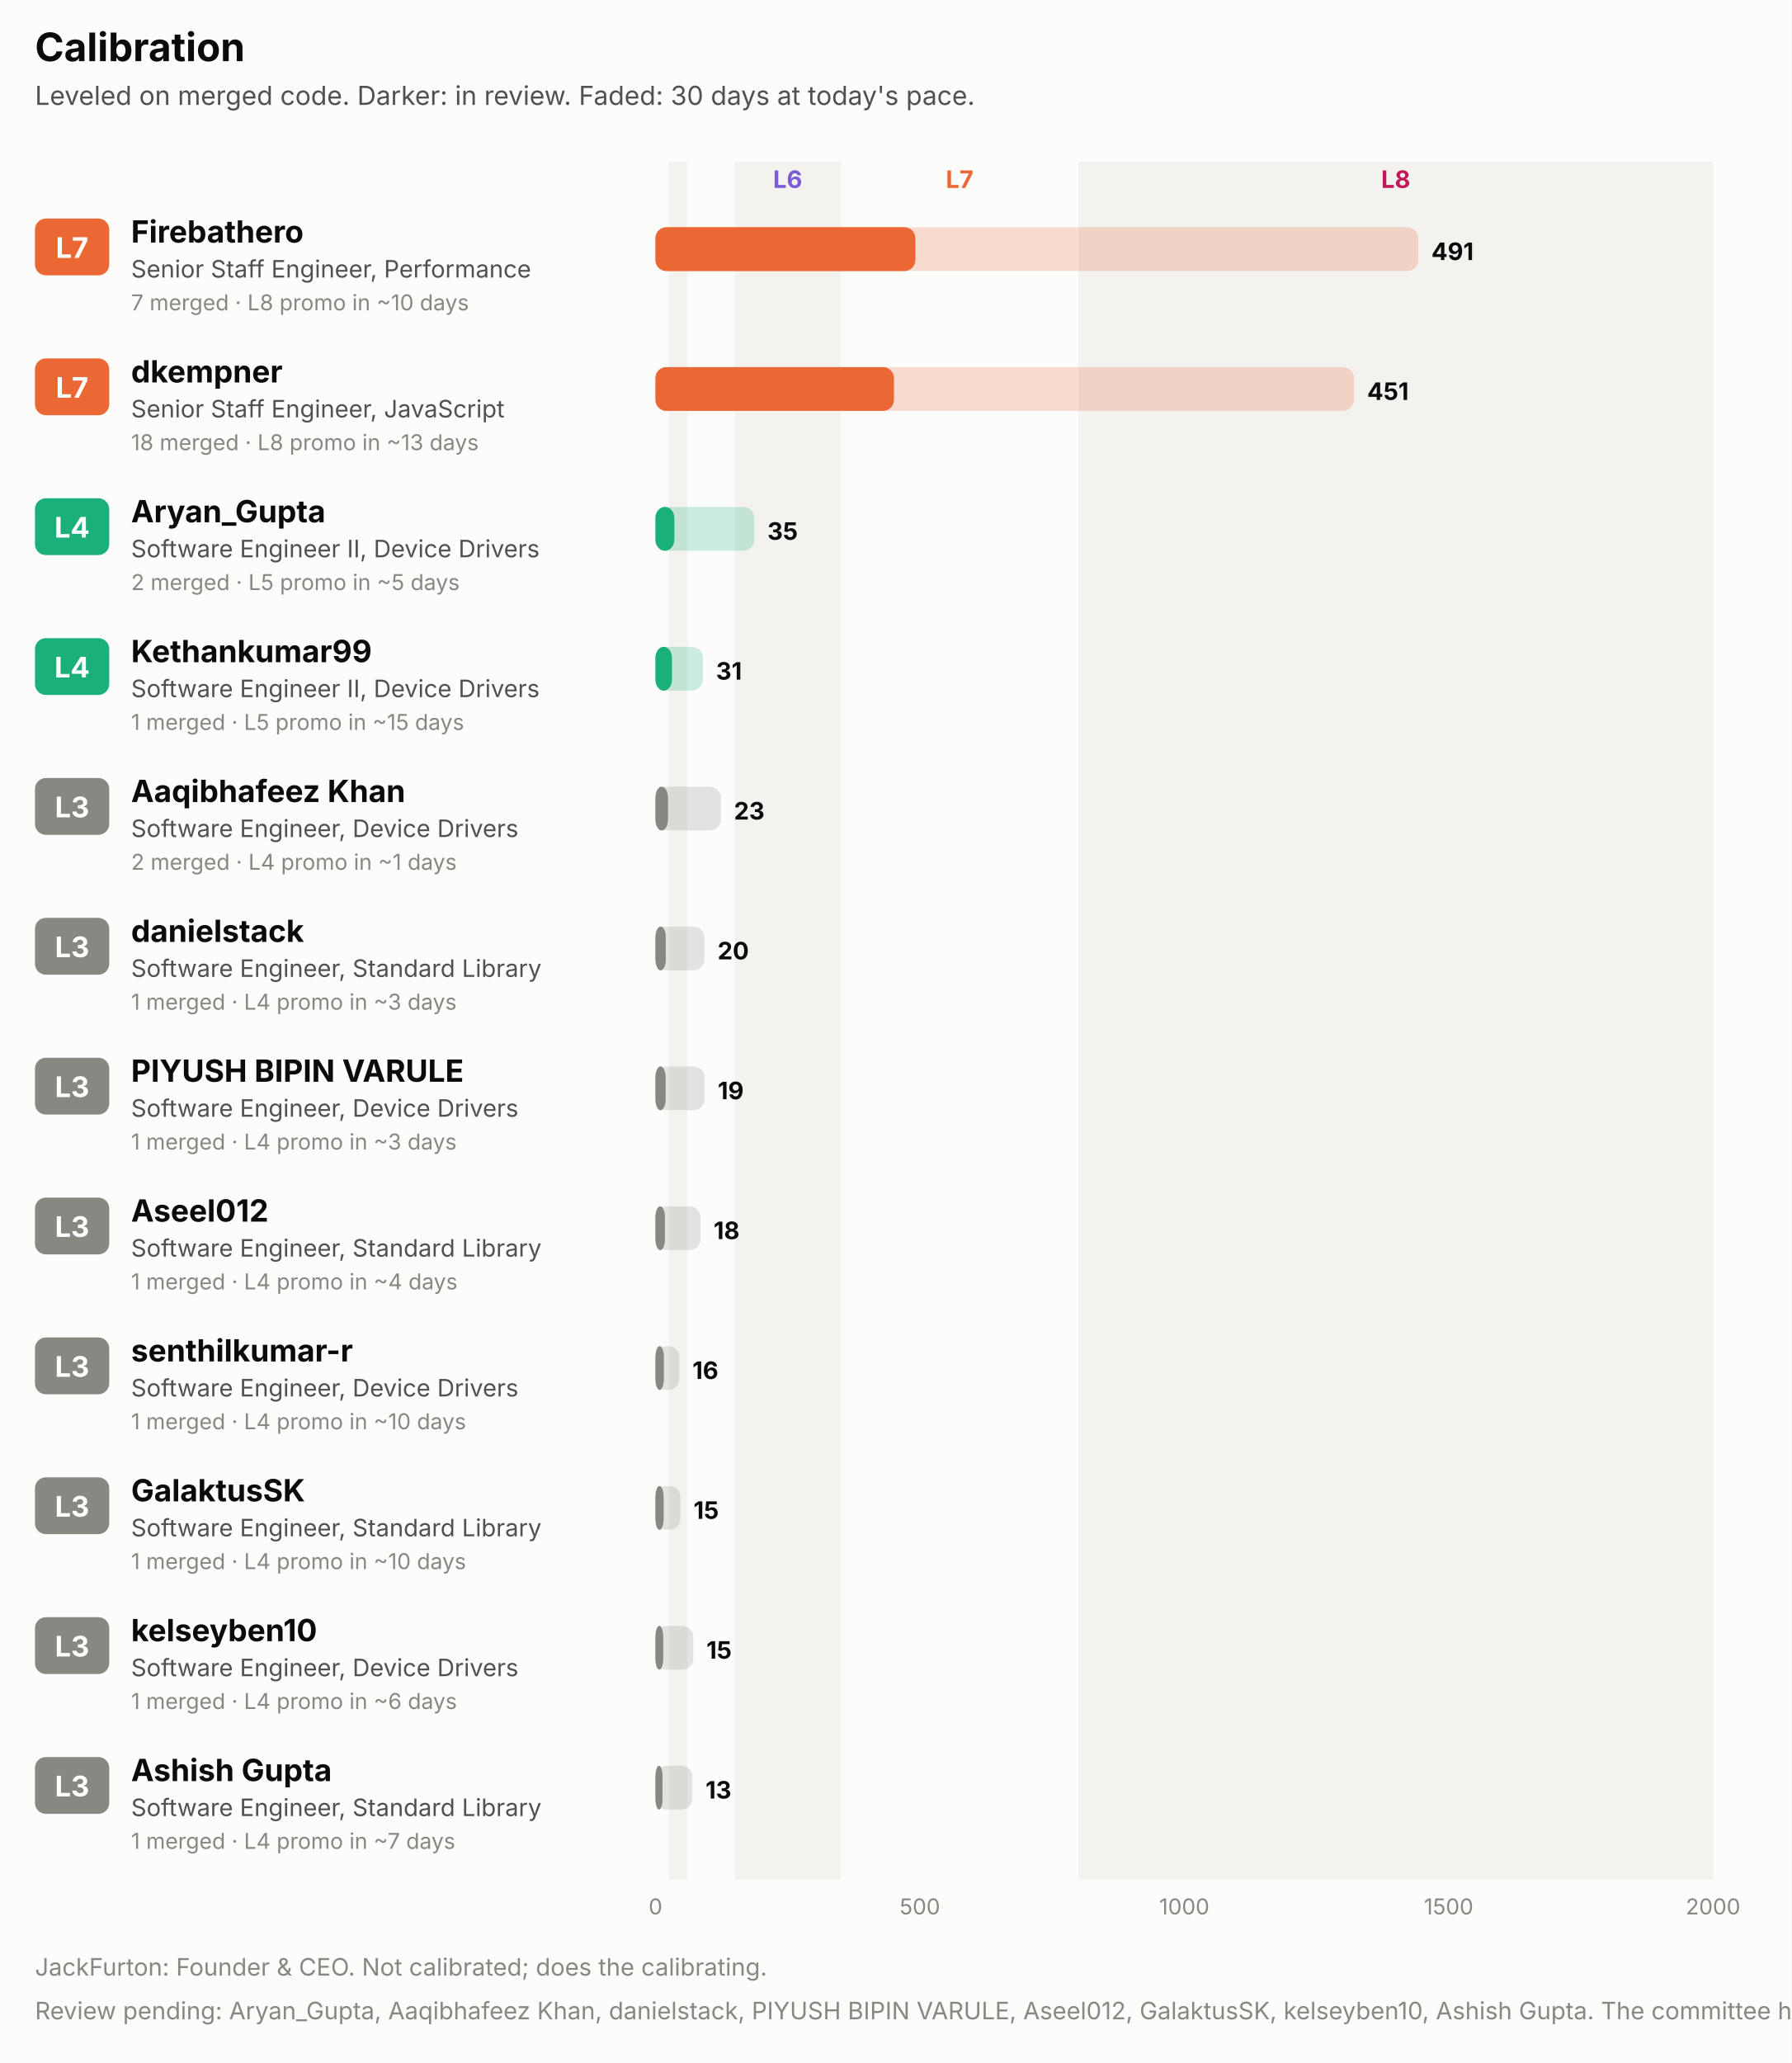
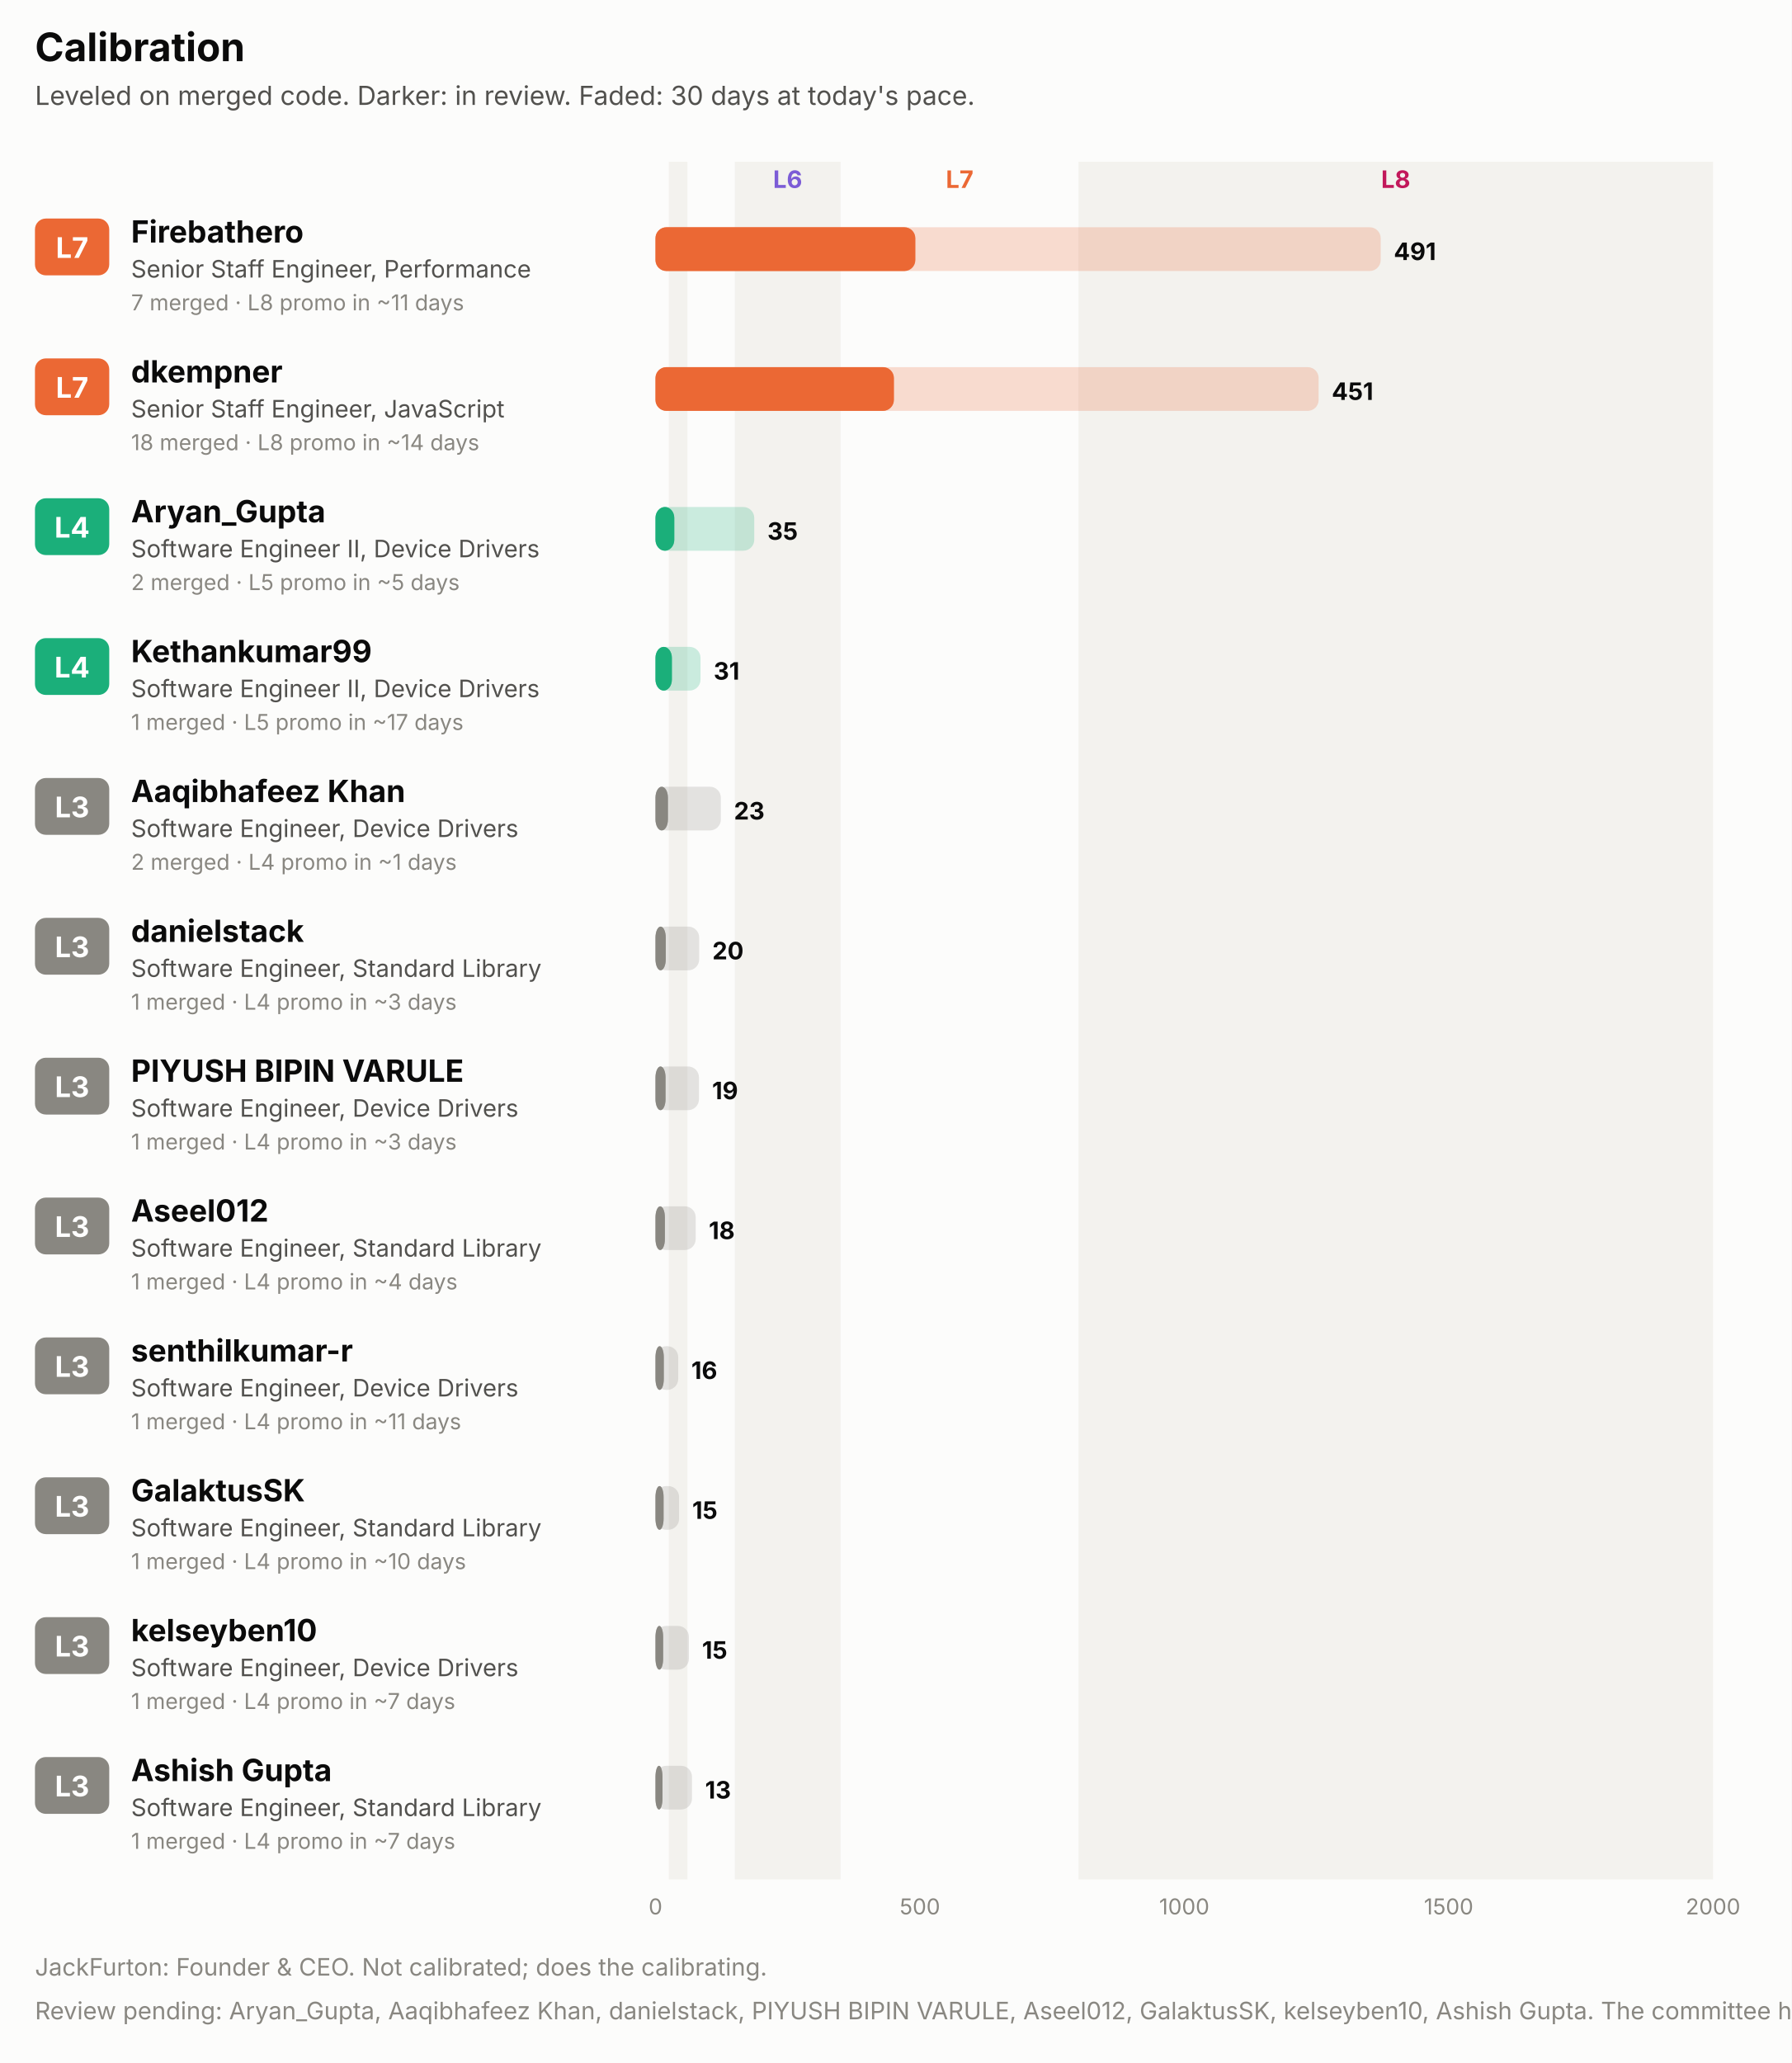
<svg xmlns="http://www.w3.org/2000/svg" width="820" height="944" viewBox="0 0 820 944" role="img" font-family="system-ui, -apple-system, 'Segoe UI', sans-serif">
  <rect x="0.0" y="0.0" width="820.0" height="944.0" rx="0" fill="#fcfcfb" />
  <text x="16.0" y="28.0" fill="#0b0b0b" font-size="18" font-weight="700" text-anchor="start">Calibration</text>
  <text x="16.0" y="48.0" fill="#52514e" font-size="12" font-weight="400" text-anchor="start">Leveled on merged code. Darker: in review. Faded: 30 days at today's pace.</text>
  <rect x="306.1" y="74.0" width="8.5" height="786.0" rx="0" fill="#f3f2ee" />
  <rect x="336.3" y="74.0" width="48.4" height="786.0" rx="0" fill="#f3f2ee" />
  <text x="360.5" y="86.0" fill="#7c5cd6" font-size="11" font-weight="700" text-anchor="middle">L6</text>
  <text x="439.2" y="86.0" fill="#eb6834" font-size="11" font-weight="700" text-anchor="middle">L7</text>
  <rect x="493.6" y="74.0" width="290.4" height="786.0" rx="0" fill="#f3f2ee" />
  <text x="638.8" y="86.0" fill="#c2185b" font-size="11" font-weight="700" text-anchor="middle">L8</text>
  <rect x="16.0" y="100.0" width="34.0" height="26.0" rx="5" fill="#eb6834" />
  <text x="33.0" y="118.0" fill="#ffffff" font-size="13" font-weight="700" text-anchor="middle">L7</text>
  <text x="60.0" y="111.0" fill="#0b0b0b" font-size="14" font-weight="700" text-anchor="start">Firebathero</text>
  <text x="60.0" y="127.0" fill="#52514e" font-size="11" font-weight="400" text-anchor="start">Senior Staff Engineer, Performance</text>
-   <text x="60.0" y="142.0" fill="#898781" font-size="10" font-weight="400" text-anchor="start">7 merged · L8 promo in ~10 days</text>
-   <rect x="300.0" y="104.0" width="349.1" height="20.0" rx="5" fill="#eb6834" fill-opacity="0.22" />
+   <text x="60.0" y="142.0" fill="#898781" font-size="10" font-weight="400" text-anchor="start">7 merged · L8 promo in ~11 days</text>
+   <rect x="300.0" y="104.0" width="331.9" height="20.0" rx="5" fill="#eb6834" fill-opacity="0.22" />
  <rect x="300.0" y="104.0" width="118.9" height="20.0" rx="5" fill="#eb6834" fill-opacity="0.55" />
  <rect x="300.0" y="104.0" width="118.9" height="20.0" rx="5" fill="#eb6834" />
-   <text x="655.1" y="119.0" fill="#0b0b0b" font-size="11" font-weight="700" text-anchor="start">491</text>
+   <text x="637.9" y="119.0" fill="#0b0b0b" font-size="11" font-weight="700" text-anchor="start">491</text>
  <rect x="16.0" y="164.0" width="34.0" height="26.0" rx="5" fill="#eb6834" />
  <text x="33.0" y="182.0" fill="#ffffff" font-size="13" font-weight="700" text-anchor="middle">L7</text>
  <text x="60.0" y="175.0" fill="#0b0b0b" font-size="14" font-weight="700" text-anchor="start">dkempner</text>
  <text x="60.0" y="191.0" fill="#52514e" font-size="11" font-weight="400" text-anchor="start">Senior Staff Engineer, JavaScript</text>
-   <text x="60.0" y="206.0" fill="#898781" font-size="10" font-weight="400" text-anchor="start">18 merged · L8 promo in ~13 days</text>
-   <rect x="300.0" y="168.0" width="319.7" height="20.0" rx="5" fill="#eb6834" fill-opacity="0.22" />
+   <text x="60.0" y="206.0" fill="#898781" font-size="10" font-weight="400" text-anchor="start">18 merged · L8 promo in ~14 days</text>
+   <rect x="300.0" y="168.0" width="303.5" height="20.0" rx="5" fill="#eb6834" fill-opacity="0.22" />
  <rect x="300.0" y="168.0" width="109.1" height="20.0" rx="5" fill="#eb6834" fill-opacity="0.55" />
  <rect x="300.0" y="168.0" width="109.1" height="20.0" rx="5" fill="#eb6834" />
-   <text x="625.7" y="183.0" fill="#0b0b0b" font-size="11" font-weight="700" text-anchor="start">451</text>
+   <text x="609.5" y="183.0" fill="#0b0b0b" font-size="11" font-weight="700" text-anchor="start">451</text>
  <rect x="16.0" y="228.0" width="34.0" height="26.0" rx="5" fill="#1baf7a" />
  <text x="33.0" y="246.0" fill="#ffffff" font-size="13" font-weight="700" text-anchor="middle">L4</text>
  <text x="60.0" y="239.0" fill="#0b0b0b" font-size="14" font-weight="700" text-anchor="start">Aryan_Gupta</text>
  <text x="60.0" y="255.0" fill="#52514e" font-size="11" font-weight="400" text-anchor="start">Software Engineer II, Device Drivers</text>
  <text x="60.0" y="270.0" fill="#898781" font-size="10" font-weight="400" text-anchor="start">2 merged · L5 promo in ~5 days</text>
  <rect x="300.0" y="232.0" width="45.2" height="20.0" rx="5" fill="#1baf7a" fill-opacity="0.22" />
  <rect x="300.0" y="232.0" width="8.6" height="20.0" rx="5" fill="#1baf7a" fill-opacity="0.55" />
  <rect x="300.0" y="232.0" width="8.6" height="20.0" rx="5" fill="#1baf7a" />
  <text x="351.2" y="247.0" fill="#0b0b0b" font-size="11" font-weight="700" text-anchor="start">35</text>
  <rect x="16.0" y="292.0" width="34.0" height="26.0" rx="5" fill="#1baf7a" />
  <text x="33.0" y="310.0" fill="#ffffff" font-size="13" font-weight="700" text-anchor="middle">L4</text>
  <text x="60.0" y="303.0" fill="#0b0b0b" font-size="14" font-weight="700" text-anchor="start">Kethankumar99</text>
  <text x="60.0" y="319.0" fill="#52514e" font-size="11" font-weight="400" text-anchor="start">Software Engineer II, Device Drivers</text>
-   <text x="60.0" y="334.0" fill="#898781" font-size="10" font-weight="400" text-anchor="start">1 merged · L5 promo in ~15 days</text>
-   <rect x="300.0" y="296.0" width="21.7" height="20.0" rx="5" fill="#1baf7a" fill-opacity="0.22" />
+   <text x="60.0" y="334.0" fill="#898781" font-size="10" font-weight="400" text-anchor="start">1 merged · L5 promo in ~17 days</text>
+   <rect x="300.0" y="296.0" width="20.6" height="20.0" rx="5" fill="#1baf7a" fill-opacity="0.22" />
  <rect x="300.0" y="296.0" width="7.5" height="20.0" rx="5" fill="#1baf7a" fill-opacity="0.55" />
  <rect x="300.0" y="296.0" width="7.5" height="20.0" rx="5" fill="#1baf7a" />
-   <text x="327.7" y="311.0" fill="#0b0b0b" font-size="11" font-weight="700" text-anchor="start">31</text>
+   <text x="326.6" y="311.0" fill="#0b0b0b" font-size="11" font-weight="700" text-anchor="start">31</text>
  <rect x="16.0" y="356.0" width="34.0" height="26.0" rx="5" fill="#898781" />
  <text x="33.0" y="374.0" fill="#ffffff" font-size="13" font-weight="700" text-anchor="middle">L3</text>
  <text x="60.0" y="367.0" fill="#0b0b0b" font-size="14" font-weight="700" text-anchor="start">Aaqibhafeez Khan</text>
  <text x="60.0" y="383.0" fill="#52514e" font-size="11" font-weight="400" text-anchor="start">Software Engineer, Device Drivers</text>
  <text x="60.0" y="398.0" fill="#898781" font-size="10" font-weight="400" text-anchor="start">2 merged · L4 promo in ~1 days</text>
  <rect x="300.0" y="360.0" width="29.9" height="20.0" rx="5" fill="#898781" fill-opacity="0.22" />
  <rect x="300.0" y="360.0" width="5.7" height="20.0" rx="5" fill="#898781" fill-opacity="0.55" />
  <rect x="300.0" y="360.0" width="5.7" height="20.0" rx="5" fill="#898781" />
  <text x="335.9" y="375.0" fill="#0b0b0b" font-size="11" font-weight="700" text-anchor="start">23</text>
  <rect x="16.0" y="420.0" width="34.0" height="26.0" rx="5" fill="#898781" />
  <text x="33.0" y="438.0" fill="#ffffff" font-size="13" font-weight="700" text-anchor="middle">L3</text>
  <text x="60.0" y="431.0" fill="#0b0b0b" font-size="14" font-weight="700" text-anchor="start">danielstack</text>
  <text x="60.0" y="447.0" fill="#52514e" font-size="11" font-weight="400" text-anchor="start">Software Engineer, Standard Library</text>
  <text x="60.0" y="462.0" fill="#898781" font-size="10" font-weight="400" text-anchor="start">1 merged · L4 promo in ~3 days</text>
-   <rect x="300.0" y="424.0" width="22.4" height="20.0" rx="5" fill="#898781" fill-opacity="0.22" />
+   <rect x="300.0" y="424.0" width="20.0" height="20.0" rx="5" fill="#898781" fill-opacity="0.22" />
  <rect x="300.0" y="424.0" width="4.7" height="20.0" rx="5" fill="#898781" fill-opacity="0.55" />
  <rect x="300.0" y="424.0" width="4.7" height="20.0" rx="5" fill="#898781" />
-   <text x="328.4" y="439.0" fill="#0b0b0b" font-size="11" font-weight="700" text-anchor="start">20</text>
+   <text x="326.0" y="439.0" fill="#0b0b0b" font-size="11" font-weight="700" text-anchor="start">20</text>
  <rect x="16.0" y="484.0" width="34.0" height="26.0" rx="5" fill="#898781" />
  <text x="33.0" y="502.0" fill="#ffffff" font-size="13" font-weight="700" text-anchor="middle">L3</text>
  <text x="60.0" y="495.0" fill="#0b0b0b" font-size="14" font-weight="700" text-anchor="start">PIYUSH BIPIN VARULE</text>
  <text x="60.0" y="511.0" fill="#52514e" font-size="11" font-weight="400" text-anchor="start">Software Engineer, Device Drivers</text>
  <text x="60.0" y="526.0" fill="#898781" font-size="10" font-weight="400" text-anchor="start">1 merged · L4 promo in ~3 days</text>
-   <rect x="300.0" y="488.0" width="22.5" height="20.0" rx="5" fill="#898781" fill-opacity="0.22" />
+   <rect x="300.0" y="488.0" width="19.9" height="20.0" rx="5" fill="#898781" fill-opacity="0.22" />
  <rect x="300.0" y="488.0" width="4.6" height="20.0" rx="5" fill="#898781" fill-opacity="0.55" />
  <rect x="300.0" y="488.0" width="4.6" height="20.0" rx="5" fill="#898781" />
-   <text x="328.5" y="503.0" fill="#0b0b0b" font-size="11" font-weight="700" text-anchor="start">19</text>
+   <text x="325.9" y="503.0" fill="#0b0b0b" font-size="11" font-weight="700" text-anchor="start">19</text>
  <rect x="16.0" y="548.0" width="34.0" height="26.0" rx="5" fill="#898781" />
  <text x="33.0" y="566.0" fill="#ffffff" font-size="13" font-weight="700" text-anchor="middle">L3</text>
  <text x="60.0" y="559.0" fill="#0b0b0b" font-size="14" font-weight="700" text-anchor="start">Aseel012</text>
  <text x="60.0" y="575.0" fill="#52514e" font-size="11" font-weight="400" text-anchor="start">Software Engineer, Standard Library</text>
  <text x="60.0" y="590.0" fill="#898781" font-size="10" font-weight="400" text-anchor="start">1 merged · L4 promo in ~4 days</text>
-   <rect x="300.0" y="552.0" width="20.6" height="20.0" rx="5" fill="#898781" fill-opacity="0.22" />
+   <rect x="300.0" y="552.0" width="18.4" height="20.0" rx="5" fill="#898781" fill-opacity="0.22" />
  <rect x="300.0" y="552.0" width="4.3" height="20.0" rx="5" fill="#898781" fill-opacity="0.55" />
  <rect x="300.0" y="552.0" width="4.3" height="20.0" rx="5" fill="#898781" />
-   <text x="326.6" y="567.0" fill="#0b0b0b" font-size="11" font-weight="700" text-anchor="start">18</text>
+   <text x="324.4" y="567.0" fill="#0b0b0b" font-size="11" font-weight="700" text-anchor="start">18</text>
  <rect x="16.0" y="612.0" width="34.0" height="26.0" rx="5" fill="#898781" />
  <text x="33.0" y="630.0" fill="#ffffff" font-size="13" font-weight="700" text-anchor="middle">L3</text>
  <text x="60.0" y="623.0" fill="#0b0b0b" font-size="14" font-weight="700" text-anchor="start">senthilkumar-r</text>
  <text x="60.0" y="639.0" fill="#52514e" font-size="11" font-weight="400" text-anchor="start">Software Engineer, Device Drivers</text>
-   <text x="60.0" y="654.0" fill="#898781" font-size="10" font-weight="400" text-anchor="start">1 merged · L4 promo in ~10 days</text>
-   <rect x="300.0" y="616.0" width="10.9" height="20.0" rx="5" fill="#898781" fill-opacity="0.22" />
+   <text x="60.0" y="654.0" fill="#898781" font-size="10" font-weight="400" text-anchor="start">1 merged · L4 promo in ~11 days</text>
+   <rect x="300.0" y="616.0" width="10.4" height="20.0" rx="5" fill="#898781" fill-opacity="0.22" />
  <rect x="300.0" y="616.0" width="3.8" height="20.0" rx="5" fill="#898781" fill-opacity="0.55" />
  <rect x="300.0" y="616.0" width="3.8" height="20.0" rx="5" fill="#898781" />
-   <text x="316.9" y="631.0" fill="#0b0b0b" font-size="11" font-weight="700" text-anchor="start">16</text>
+   <text x="316.4" y="631.0" fill="#0b0b0b" font-size="11" font-weight="700" text-anchor="start">16</text>
  <rect x="16.0" y="676.0" width="34.0" height="26.0" rx="5" fill="#898781" />
  <text x="33.0" y="694.0" fill="#ffffff" font-size="13" font-weight="700" text-anchor="middle">L3</text>
  <text x="60.0" y="687.0" fill="#0b0b0b" font-size="14" font-weight="700" text-anchor="start">GalaktusSK</text>
  <text x="60.0" y="703.0" fill="#52514e" font-size="11" font-weight="400" text-anchor="start">Software Engineer, Standard Library</text>
  <text x="60.0" y="718.0" fill="#898781" font-size="10" font-weight="400" text-anchor="start">1 merged · L4 promo in ~10 days</text>
-   <rect x="300.0" y="680.0" width="11.4" height="20.0" rx="5" fill="#898781" fill-opacity="0.22" />
+   <rect x="300.0" y="680.0" width="10.8" height="20.0" rx="5" fill="#898781" fill-opacity="0.22" />
  <rect x="300.0" y="680.0" width="3.7" height="20.0" rx="5" fill="#898781" fill-opacity="0.55" />
  <rect x="300.0" y="680.0" width="3.7" height="20.0" rx="5" fill="#898781" />
-   <text x="317.4" y="695.0" fill="#0b0b0b" font-size="11" font-weight="700" text-anchor="start">15</text>
+   <text x="316.8" y="695.0" fill="#0b0b0b" font-size="11" font-weight="700" text-anchor="start">15</text>
  <rect x="16.0" y="740.0" width="34.0" height="26.0" rx="5" fill="#898781" />
  <text x="33.0" y="758.0" fill="#ffffff" font-size="13" font-weight="700" text-anchor="middle">L3</text>
  <text x="60.0" y="751.0" fill="#0b0b0b" font-size="14" font-weight="700" text-anchor="start">kelseyben10</text>
  <text x="60.0" y="767.0" fill="#52514e" font-size="11" font-weight="400" text-anchor="start">Software Engineer, Device Drivers</text>
-   <text x="60.0" y="782.0" fill="#898781" font-size="10" font-weight="400" text-anchor="start">1 merged · L4 promo in ~6 days</text>
-   <rect x="300.0" y="744.0" width="17.3" height="20.0" rx="5" fill="#898781" fill-opacity="0.22" />
+   <text x="60.0" y="782.0" fill="#898781" font-size="10" font-weight="400" text-anchor="start">1 merged · L4 promo in ~7 days</text>
+   <rect x="300.0" y="744.0" width="15.3" height="20.0" rx="5" fill="#898781" fill-opacity="0.22" />
  <rect x="300.0" y="744.0" width="3.5" height="20.0" rx="5" fill="#898781" fill-opacity="0.55" />
  <rect x="300.0" y="744.0" width="3.5" height="20.0" rx="5" fill="#898781" />
-   <text x="323.3" y="759.0" fill="#0b0b0b" font-size="11" font-weight="700" text-anchor="start">15</text>
+   <text x="321.3" y="759.0" fill="#0b0b0b" font-size="11" font-weight="700" text-anchor="start">15</text>
  <rect x="16.0" y="804.0" width="34.0" height="26.0" rx="5" fill="#898781" />
  <text x="33.0" y="822.0" fill="#ffffff" font-size="13" font-weight="700" text-anchor="middle">L3</text>
  <text x="60.0" y="815.0" fill="#0b0b0b" font-size="14" font-weight="700" text-anchor="start">Ashish Gupta</text>
  <text x="60.0" y="831.0" fill="#52514e" font-size="11" font-weight="400" text-anchor="start">Software Engineer, Standard Library</text>
  <text x="60.0" y="846.0" fill="#898781" font-size="10" font-weight="400" text-anchor="start">1 merged · L4 promo in ~7 days</text>
-   <rect x="300.0" y="808.0" width="16.9" height="20.0" rx="5" fill="#898781" fill-opacity="0.22" />
+   <rect x="300.0" y="808.0" width="16.7" height="20.0" rx="5" fill="#898781" fill-opacity="0.22" />
  <rect x="300.0" y="808.0" width="3.2" height="20.0" rx="5" fill="#898781" fill-opacity="0.55" />
  <rect x="300.0" y="808.0" width="3.2" height="20.0" rx="5" fill="#898781" />
-   <text x="322.9" y="823.0" fill="#0b0b0b" font-size="11" font-weight="700" text-anchor="start">13</text>
+   <text x="322.7" y="823.0" fill="#0b0b0b" font-size="11" font-weight="700" text-anchor="start">13</text>
  <text x="300.0" y="876.0" fill="#898781" font-size="10" font-weight="400" text-anchor="middle">0</text>
  <text x="421.0" y="876.0" fill="#898781" font-size="10" font-weight="400" text-anchor="middle">500</text>
  <text x="542.0" y="876.0" fill="#898781" font-size="10" font-weight="400" text-anchor="middle">1000</text>
  <text x="663.0" y="876.0" fill="#898781" font-size="10" font-weight="400" text-anchor="middle">1500</text>
  <text x="784.0" y="876.0" fill="#898781" font-size="10" font-weight="400" text-anchor="middle">2000</text>
  <text x="16.0" y="904.0" fill="#898781" font-size="11" font-weight="400" text-anchor="start">JackFurton: Founder &amp; CEO. Not calibrated; does the calibrating.</text>
  <text x="16.0" y="924.0" fill="#898781" font-size="11" font-weight="400" text-anchor="start">Review pending: Aryan_Gupta, Aaqibhafeez Khan, danielstack, PIYUSH BIPIN VARULE, Aseel012, GalaktusSK, kelseyben10, Ashish Gupta. The committee has opened a file.</text>
</svg>
